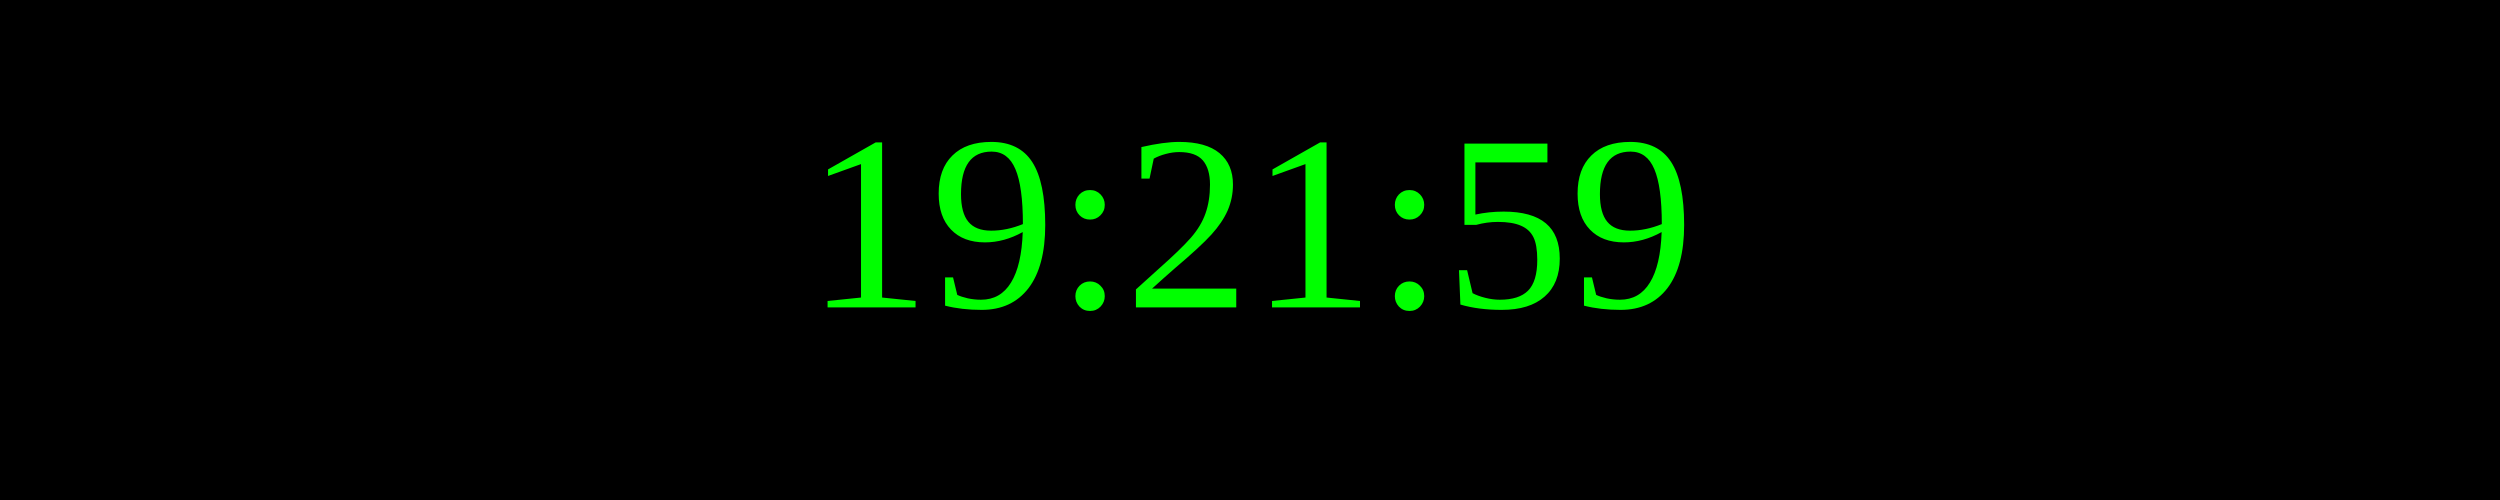
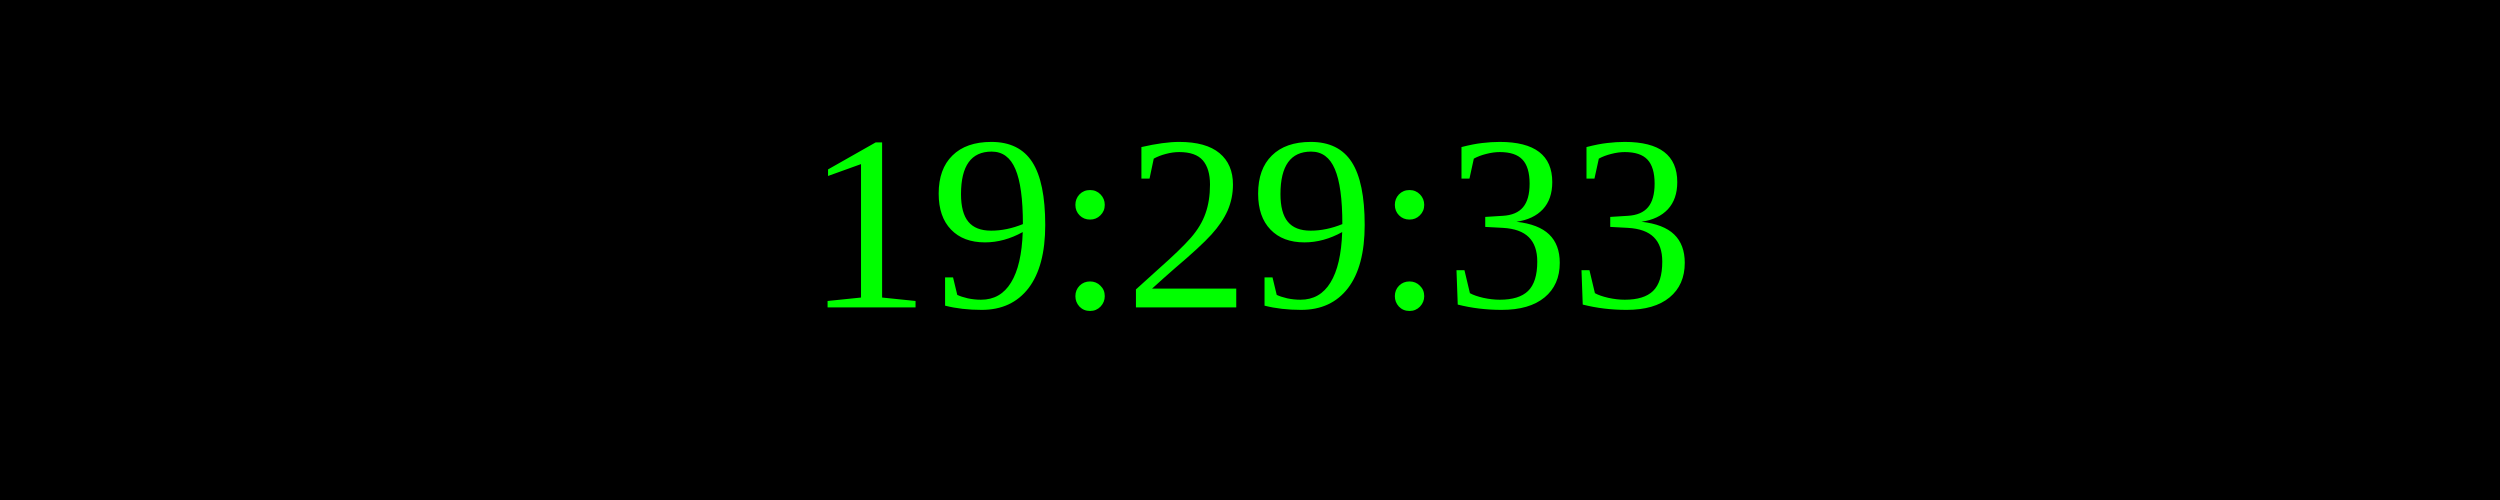
<svg xmlns="http://www.w3.org/2000/svg" width="250" height="50">
  <rect width="100%" height="100%" fill="black" />
  <text x="50%" y="50%" font-size="25" fill="lime" text-anchor="middle" dominant-baseline="middle">
- 19:21:59
+ 19:29:33
</text>
</svg>
